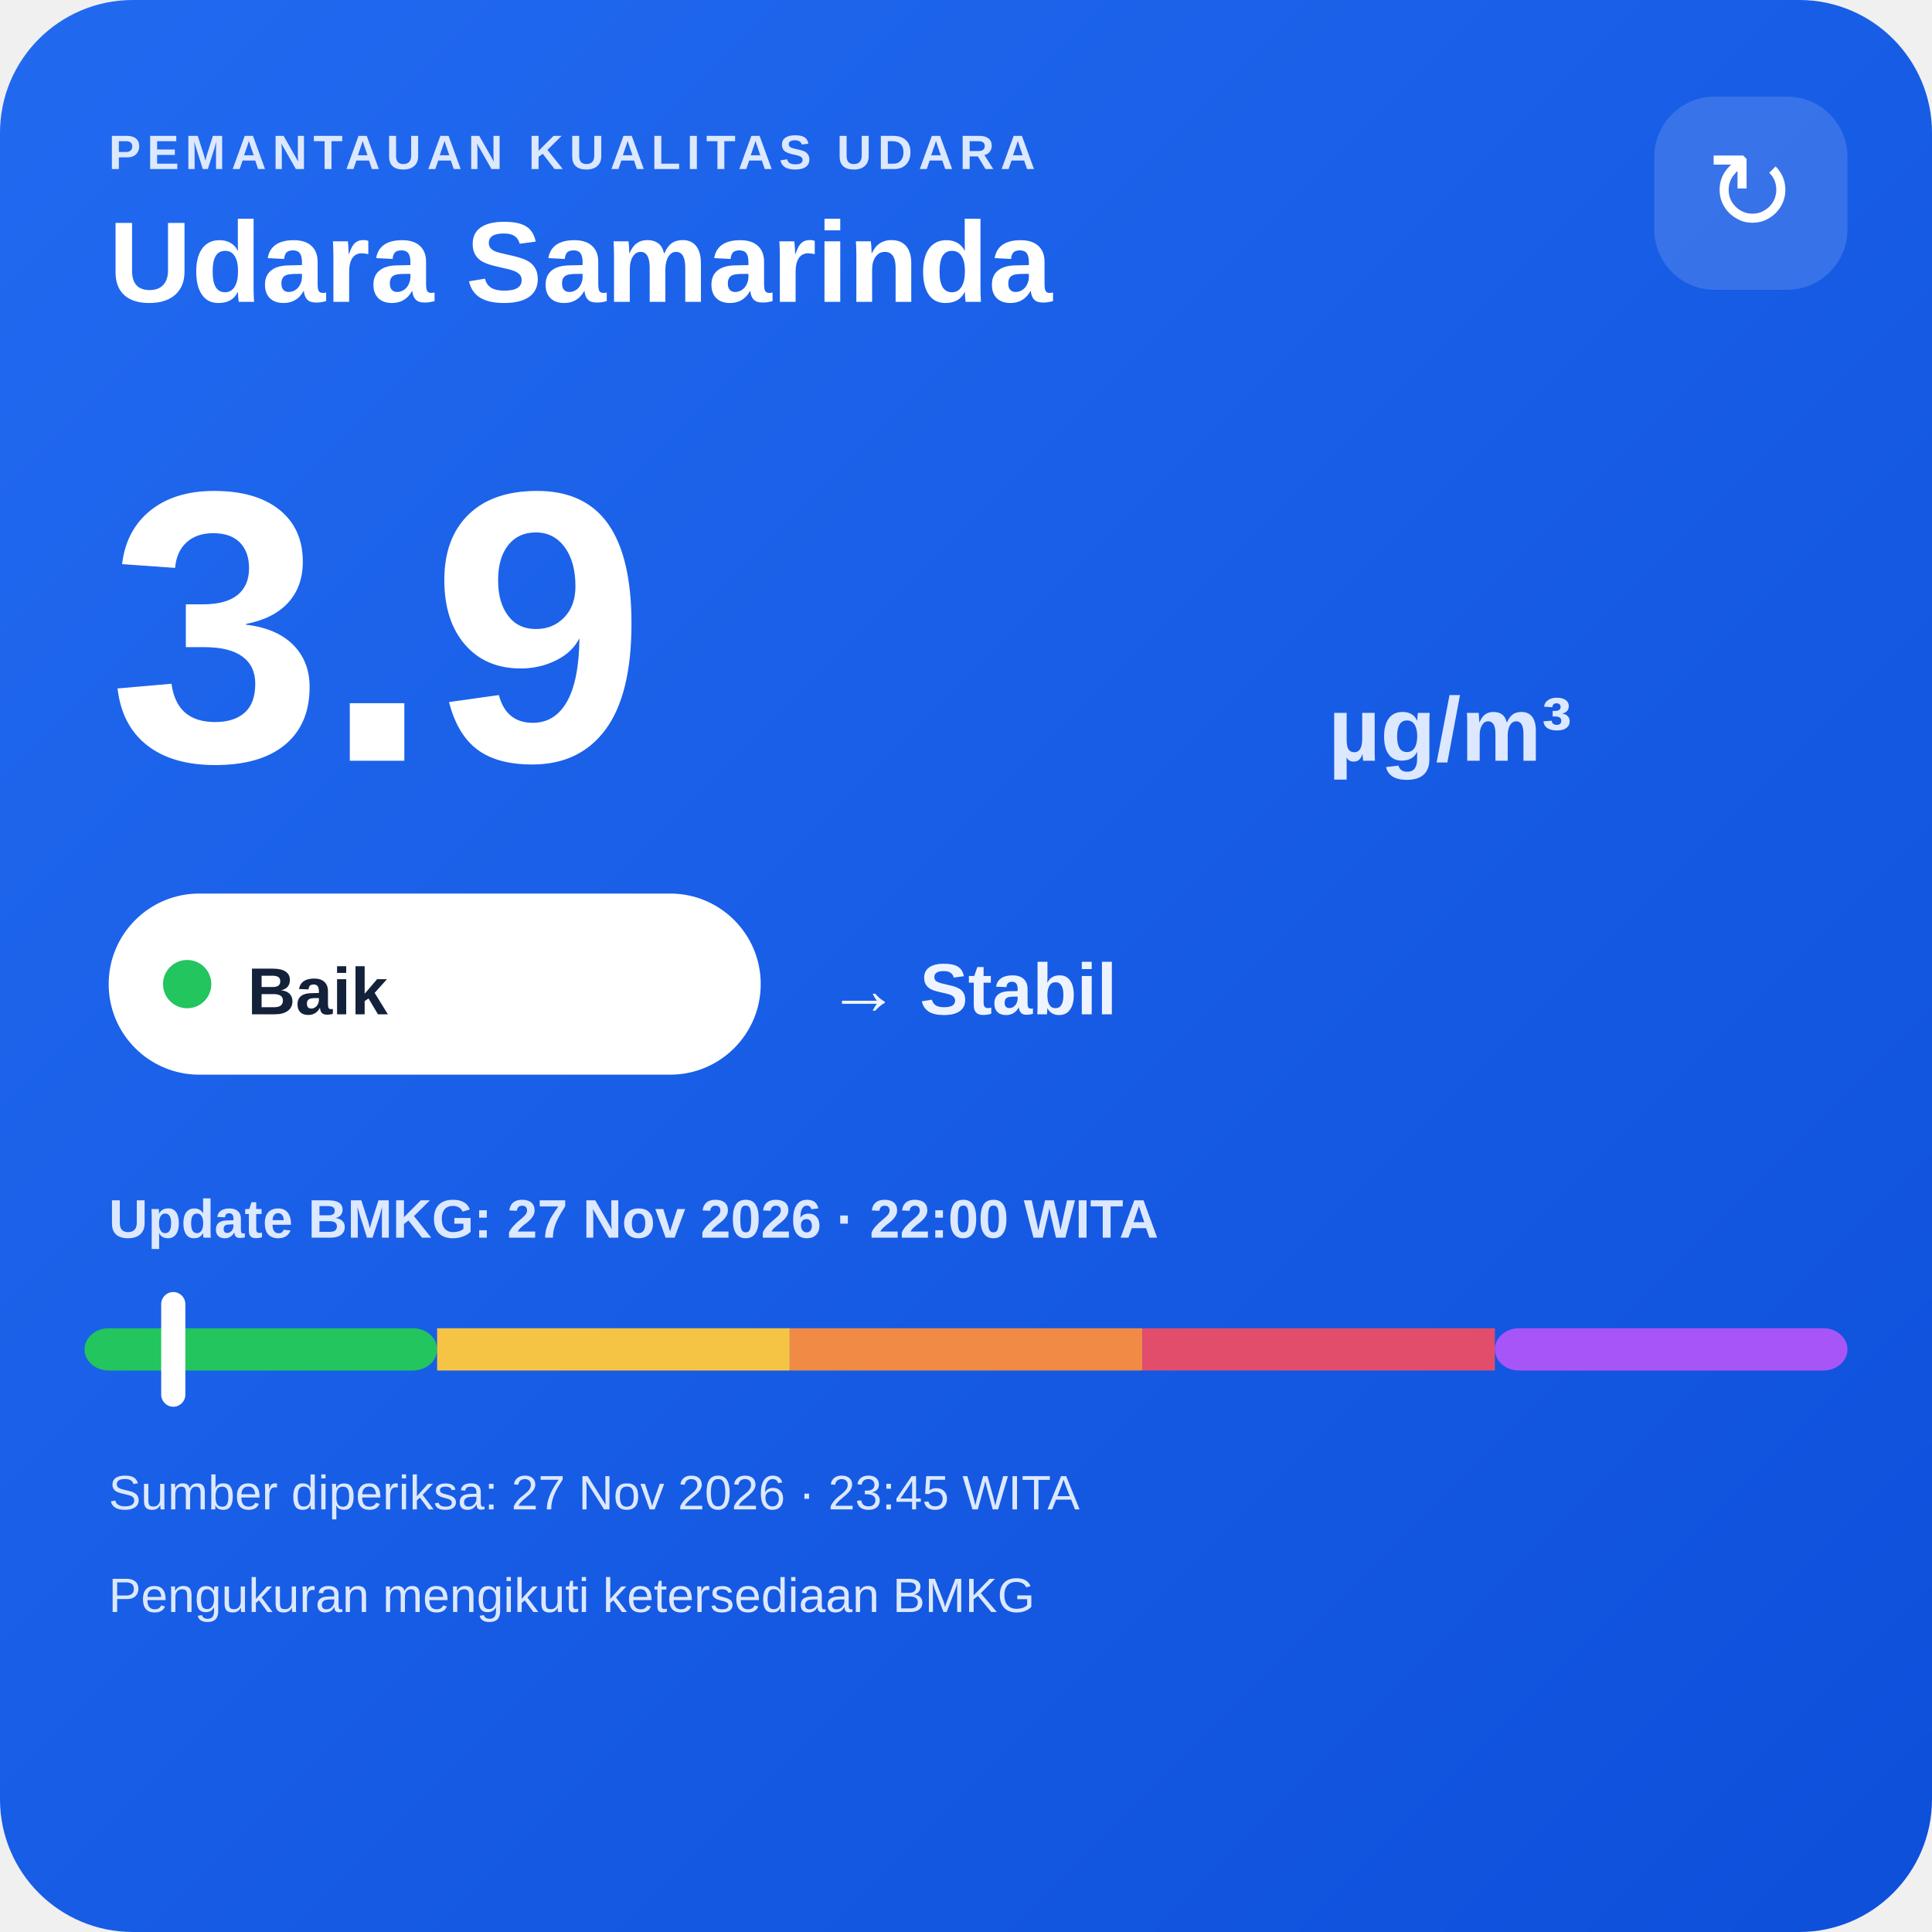
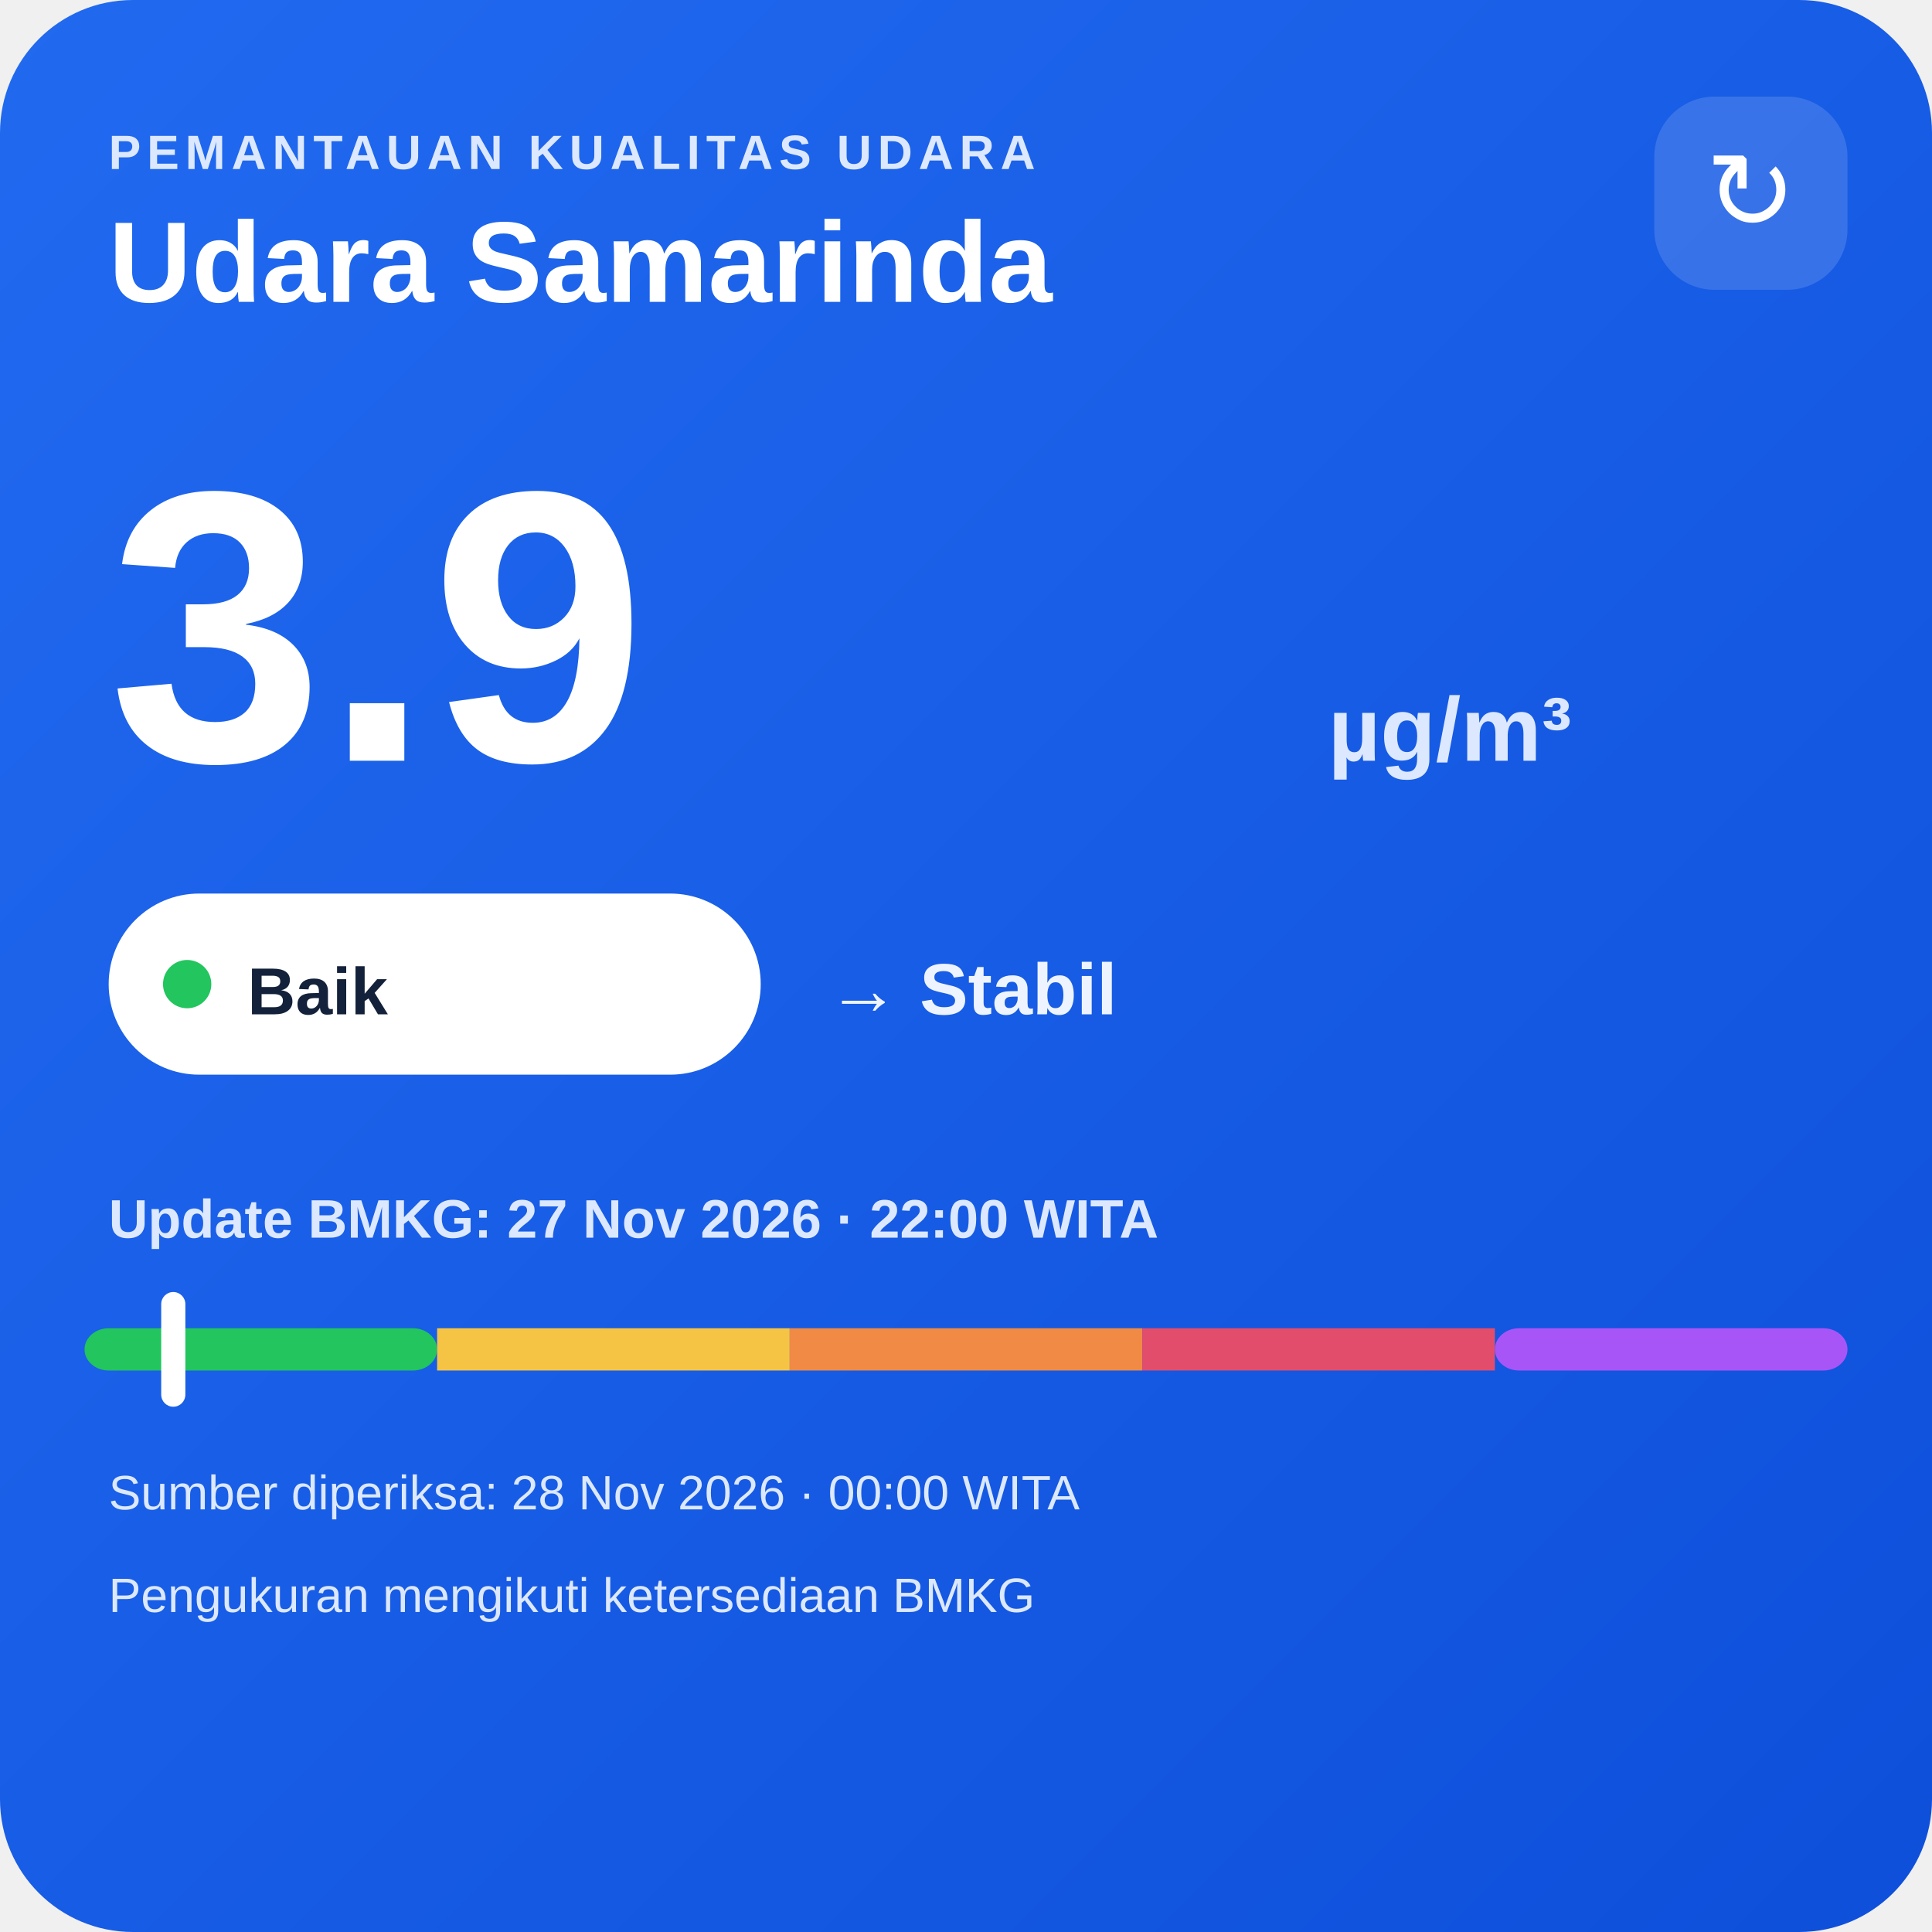
<svg xmlns="http://www.w3.org/2000/svg" width="320" height="320" viewBox="0 0 320 320">
  <defs>
    <linearGradient id="bg" x1="0" y1="0" x2="1" y2="1">
      <stop offset="0" stop-color="#216af0" />
      <stop offset="1" stop-color="#0e4fda" />
    </linearGradient>
  </defs>
  <rect width="320" height="320" rx="22" fill="url(#bg)" />
  <text x="18" y="28" fill="#dce8ff" font-family="Arial,sans-serif" font-size="8" font-weight="700" letter-spacing="1">PEMANTAUAN KUALITAS UDARA</text>
  <text x="18" y="50" fill="#ffffff" font-family="Arial,sans-serif" font-size="19" font-weight="700">Udara Samarinda</text>
  <rect x="274" y="16" width="32" height="32" rx="10" fill="#ffffff" fill-opacity=".14" />
  <text x="290" y="38" text-anchor="middle" fill="#ffffff" font-family="Arial,sans-serif" font-size="18">↻</text>
  <text x="18" y="126" fill="#ffffff" font-family="Arial,sans-serif" font-size="64" font-weight="800">3.9</text>
  <text x="220" y="126" fill="#dce8ff" font-family="Arial,sans-serif" font-size="15" font-weight="700">µg/m³</text>
  <rect x="18" y="148" width="108" height="30" rx="15" fill="#ffffff" />
  <circle cx="31" cy="163" r="4" fill="#22c55e" />
  <text x="41" y="168" fill="#13213a" font-family="Arial,sans-serif" font-size="11" font-weight="700">Baik</text>
  <text x="137" y="168" fill="#eef4ff" font-family="Arial,sans-serif" font-size="12" font-weight="700">→ Stabil</text>
  <text x="18" y="205" fill="#dce8ff" font-family="Arial,sans-serif" font-size="9" font-weight="700">Update BMKG: 27 Nov 2026 · 22:00 WITA</text>
  <rect x="14" y="220" width="58.4" height="7" rx="4" fill="#22c55e" />
  <rect x="72.4" y="220" width="58.4" height="7" fill="#f6c445" />
  <rect x="130.8" y="220" width="58.4" height="7" fill="#f08a45" />
  <rect x="189.2" y="220" width="58.4" height="7" fill="#e24d6b" />
  <rect x="247.6" y="220" width="58.4" height="7" rx="4" fill="#a855f7" />
  <rect x="26.7" y="214" width="4" height="19" rx="2" fill="#ffffff" />
-   <text x="18" y="250" fill="#dce8ff" font-family="Arial,sans-serif" font-size="8">Sumber diperiksa: 27 Nov 2026 · 23:45 WITA</text>
+   <text x="18" y="250" fill="#dce8ff" font-family="Arial,sans-serif" font-size="8">Sumber diperiksa: 28 Nov 2026 · 00:00 WITA</text>
  <text x="18" y="267" fill="#dce8ff" font-family="Arial,sans-serif" font-size="8">Pengukuran mengikuti ketersediaan BMKG</text>
</svg>
